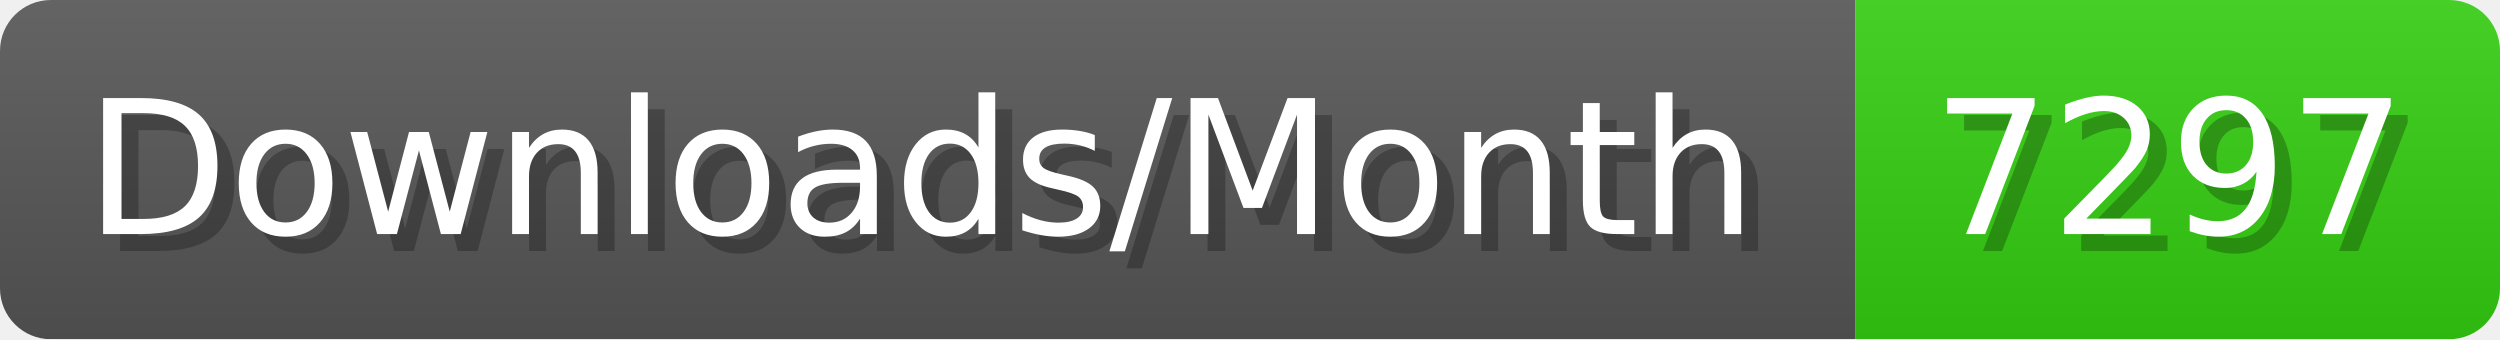
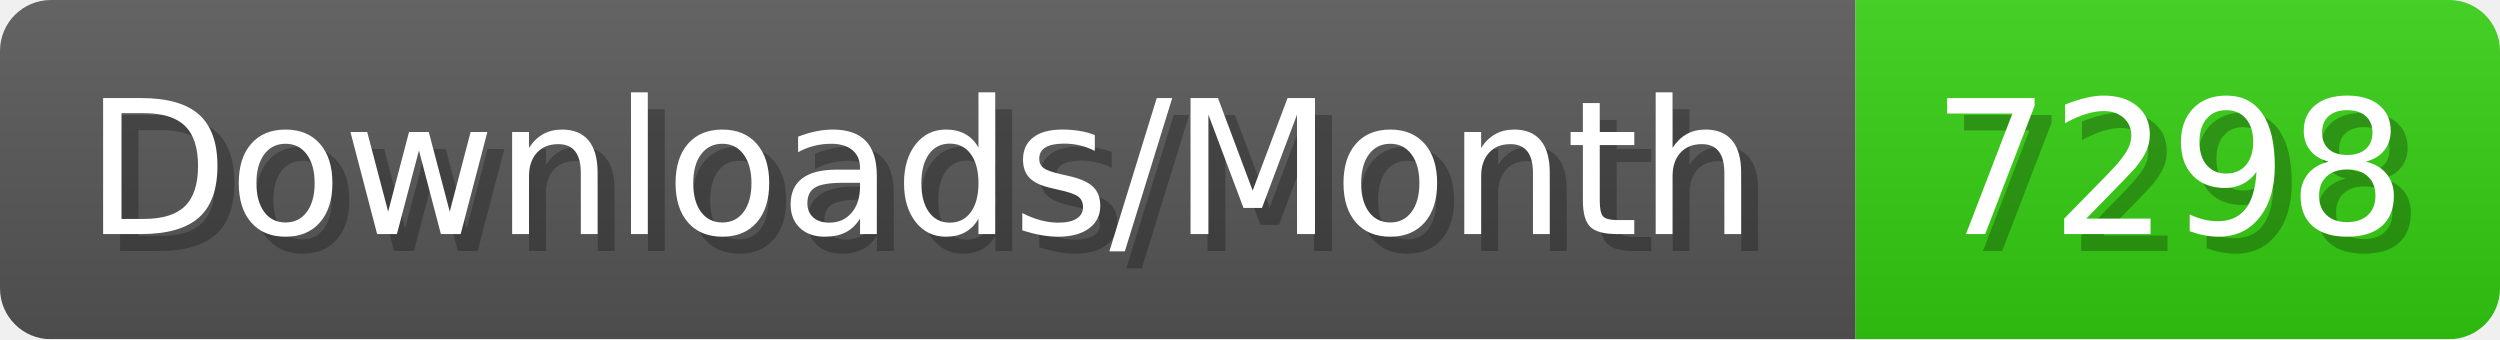
- <svg xmlns="http://www.w3.org/2000/svg" width="147.4" height="20" viewBox="0 0 1474 200" role="img" aria-label="Downloads/Month: 7297">
+ <svg xmlns="http://www.w3.org/2000/svg" width="147.4" height="20" viewBox="0 0 1474 200" role="img" aria-label="Downloads/Month: 7298">
  <linearGradient id="YlXUI" x2="0" y2="100%">
    <stop offset="0" stop-opacity=".1" stop-color="#EEE" />
    <stop offset="1" stop-opacity=".1" />
  </linearGradient>
  <mask id="JHhop">
    <rect width="1474" height="200" rx="30" fill="#FFF" />
  </mask>
  <g mask="url(#JHhop)">
    <rect width="1094" height="200" fill="#555" />
    <rect width="380" height="200" fill="#3C1" x="1094" />
    <rect width="1474" height="200" fill="url(#YlXUI)" />
  </g>
  <g aria-hidden="true" fill="#fff" text-anchor="start" font-family="Verdana,DejaVu Sans,sans-serif" font-size="110">
    <text x="60" y="148" textLength="994" fill="#000" opacity="0.25">Downloads/Month</text>
    <text x="50" y="138" textLength="994">Downloads/Month</text>
-     <text x="1149" y="148" textLength="280" fill="#000" opacity="0.25">7297</text>
-     <text x="1139" y="138" textLength="280">7297</text>
+     <text x="1149" y="148" textLength="280" fill="#000" opacity="0.25">7298</text>
+     <text x="1139" y="138" textLength="280">7298</text>
  </g>
</svg>
